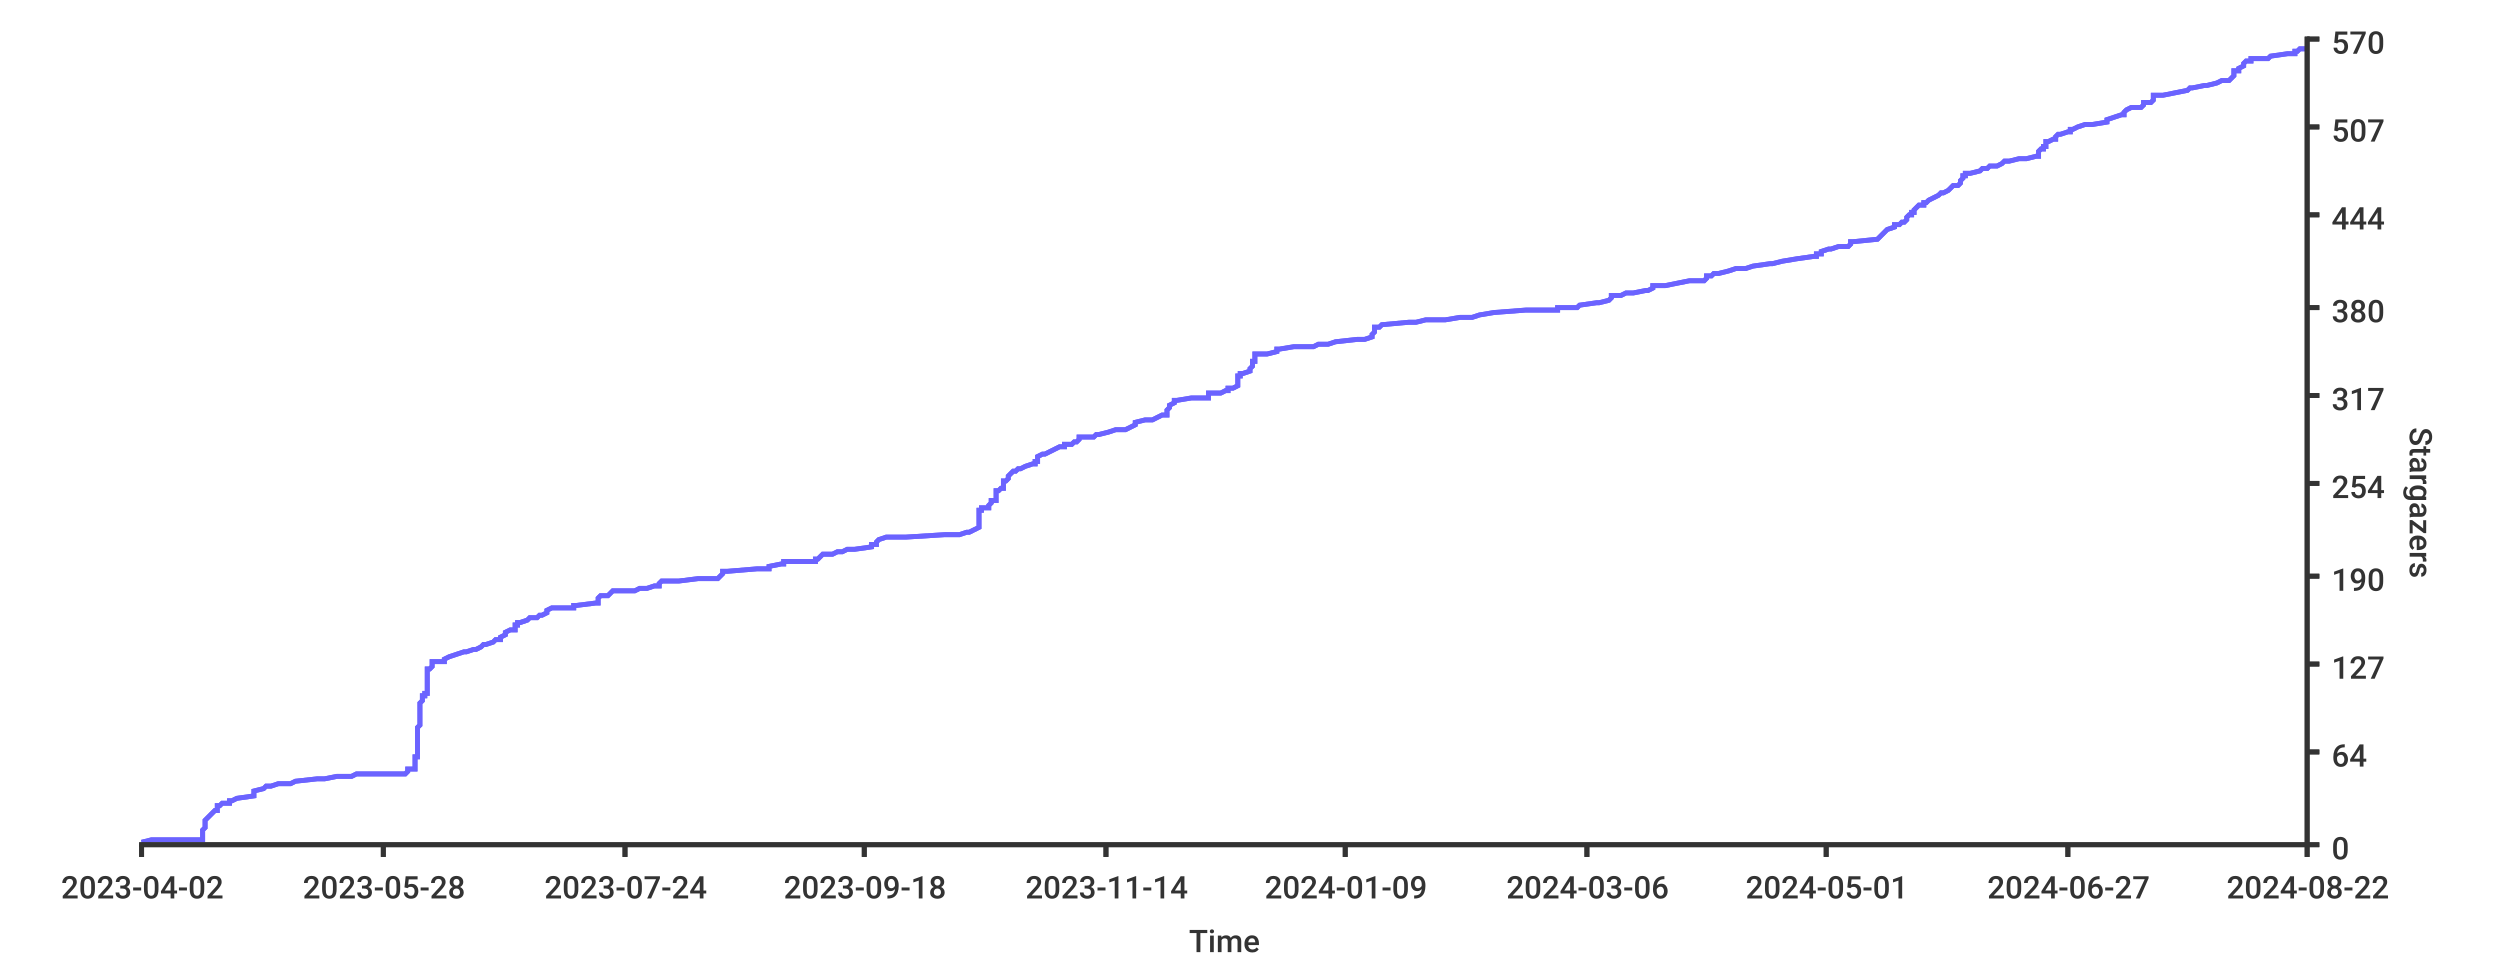
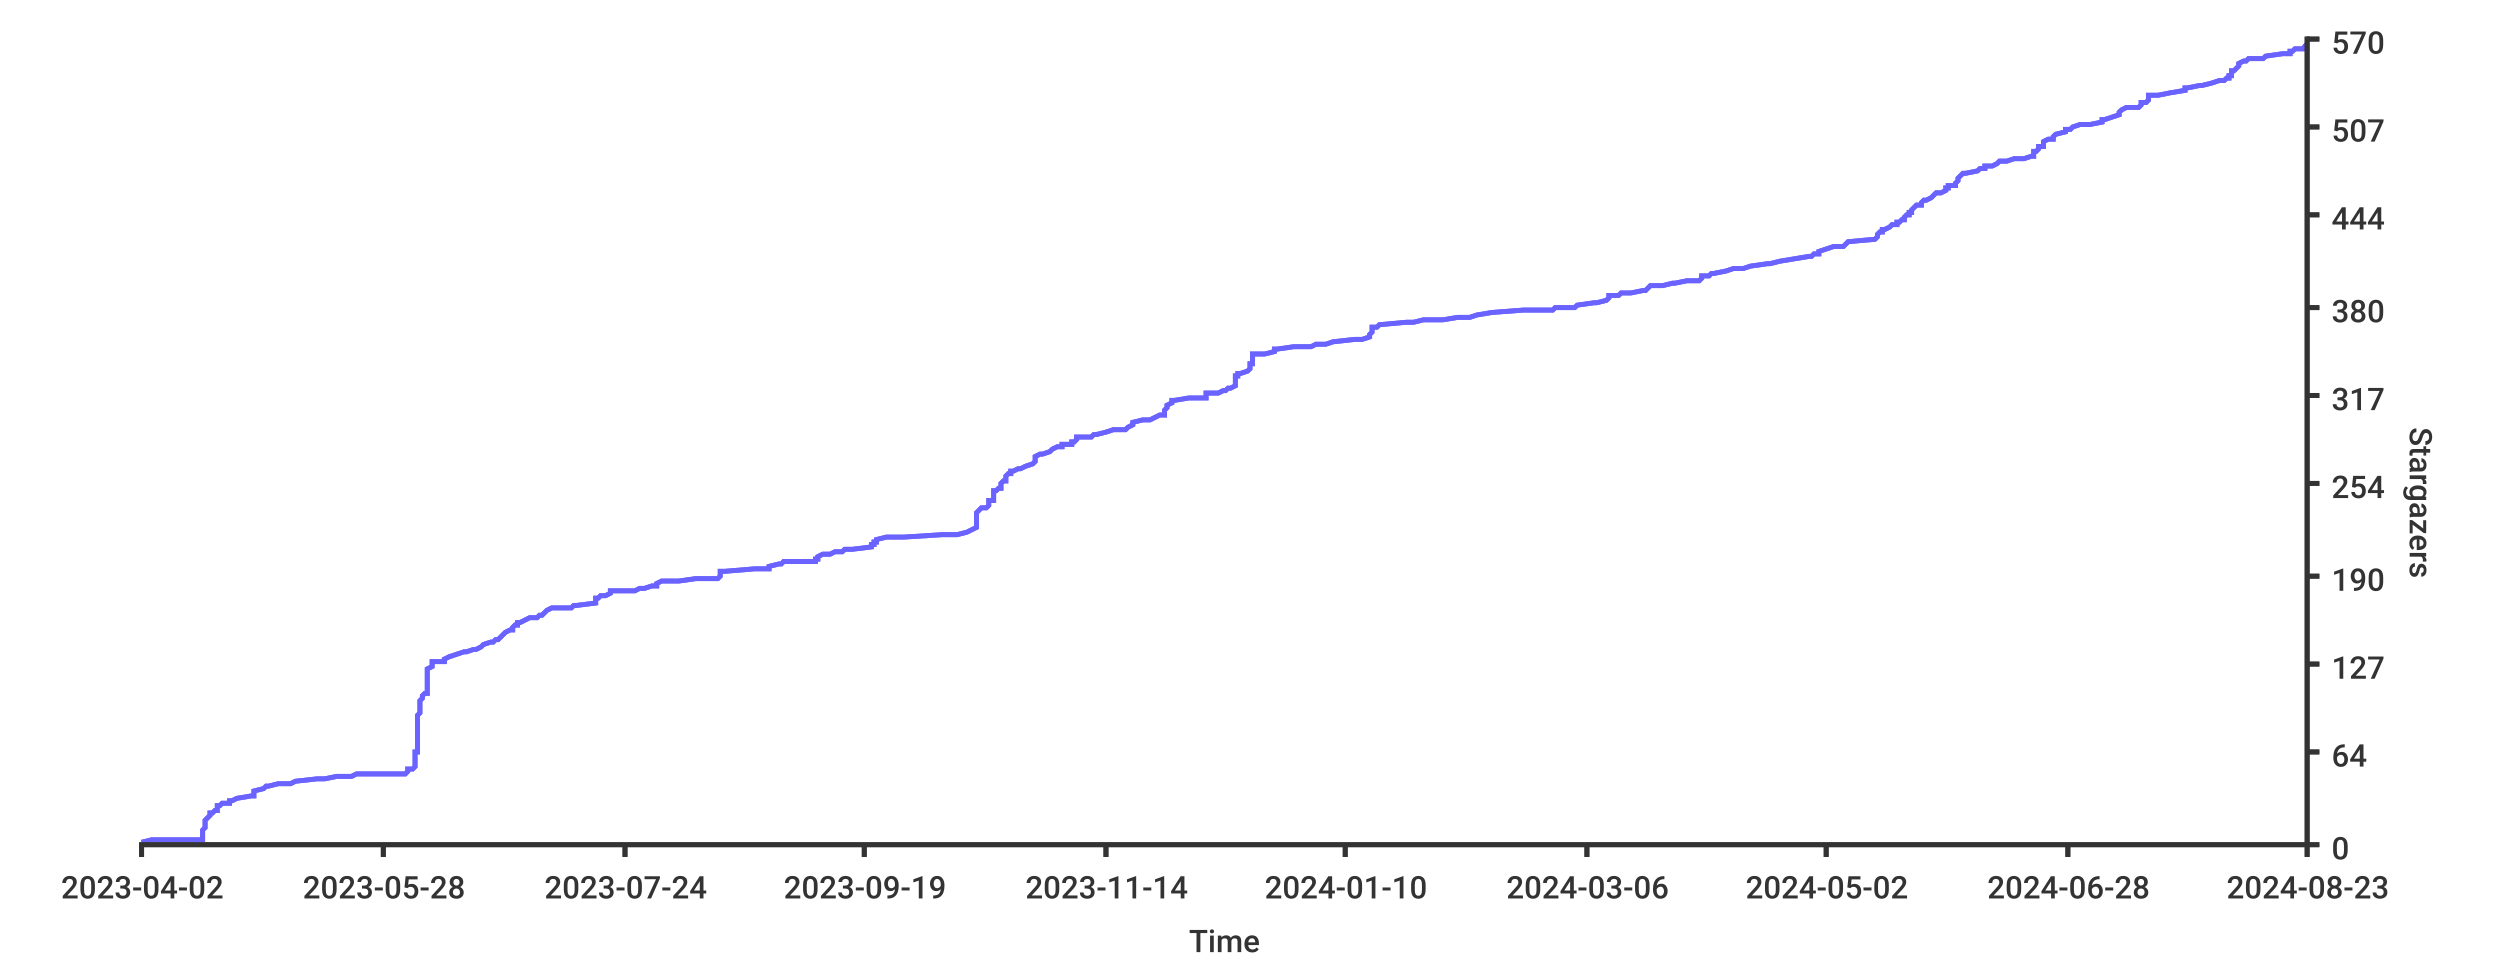
<svg xmlns="http://www.w3.org/2000/svg" width="1024px" height="400px">
  <style type="text/css">
path { fill: none; stroke: rgb(51,51,51); }
path.series { stroke: #6b63ff; }
rect.background { fill: rgb(255,255,255); stroke: none; }

text {
	stroke-width: 0;
	stroke: none;
	fill: rgba(51,51,51,1.0);
	font-size: 12.8px;
	font-family: 'Roboto Medium', sans-serif;
}
</style>
+   <rect height="400px" class="background" rx="8" x="0" y="0" width="1024px" />
  <rect x="0" y="0" width="1024px" height="400px" class="background" rx="8" />
-   <rect height="400px" class="background" rx="8" x="0" y="0" width="1024px" />
-   <path stroke-width="2" class="series" d="M 58 345 L 62 344 L 83 344 L 83 343 L 83 343 L 83 342 L 83 341 L 83 341 L 83 340 L 83 340 L 84 339 L 84 339 L 84 338 L 84 337 L 84 337 L 84 336 L 84 336 L 85 335 L 85 335 L 86 334 L 87 333 L 87 333 L 88 332 L 89 332 L 89 331 L 89 330 L 90 330 L 91 329 L 94 329 L 94 328 L 95 328 L 97 327 L 104 326 L 104 326 L 104 325 L 104 325 L 104 324 L 104 324 L 108 323 L 109 322 L 111 322 L 114 321 L 119 321 L 121 320 L 130 319 L 133 319 L 138 318 L 144 318 L 146 317 L 166 317 L 167 316 L 167 315 L 170 315 L 170 314 L 170 314 L 170 313 L 170 313 L 170 312 L 170 311 L 170 311 L 170 310 L 171 310 L 171 309 L 171 308 L 171 308 L 171 307 L 171 307 L 171 306 L 171 306 L 171 305 L 171 304 L 171 304 L 171 303 L 171 303 L 171 302 L 171 302 L 171 301 L 171 300 L 171 300 L 171 299 L 171 299 L 171 298 L 172 297 L 172 297 L 172 296 L 172 296 L 172 295 L 172 295 L 172 294 L 172 293 L 172 293 L 172 292 L 172 292 L 172 291 L 172 291 L 172 290 L 172 289 L 172 289 L 172 288 L 172 288 L 173 287 L 173 286 L 173 286 L 173 285 L 174 285 L 174 284 L 175 284 L 175 283 L 175 282 L 175 282 L 175 281 L 175 281 L 175 280 L 175 280 L 175 279 L 175 278 L 175 278 L 175 277 L 175 277 L 175 276 L 175 275 L 175 275 L 175 274 L 176 274 L 177 273 L 177 273 L 177 272 L 177 271 L 182 271 L 182 270 L 182 270 L 184 269 L 184 269 L 187 268 L 190 267 L 191 267 L 194 266 L 195 266 L 197 265 L 198 264 L 199 264 L 202 263 L 202 263 L 203 262 L 205 262 L 205 261 L 207 260 L 207 260 L 207 259 L 207 259 L 209 258 L 211 258 L 211 257 L 211 256 L 212 256 L 212 255 L 213 255 L 216 254 L 217 253 L 220 253 L 221 252 L 222 252 L 224 251 L 224 251 L 224 250 L 226 249 L 235 249 L 235 248 L 236 248 L 244 247 L 245 247 L 245 246 L 245 245 L 245 245 L 246 244 L 249 244 L 250 243 L 251 242 L 260 242 L 262 241 L 265 241 L 268 240 L 270 240 L 270 239 L 271 238 L 278 238 L 286 237 L 294 237 L 295 236 L 295 236 L 296 235 L 296 234 L 298 234 L 310 233 L 315 233 L 315 232 L 320 231 L 321 231 L 321 230 L 334 230 L 334 229 L 335 229 L 336 228 L 337 227 L 341 227 L 343 226 L 345 226 L 347 225 L 350 225 L 357 224 L 357 223 L 359 223 L 359 222 L 359 222 L 360 221 L 363 220 L 371 220 L 387 219 L 393 219 L 396 218 L 397 218 L 399 217 L 401 216 L 401 216 L 401 215 L 401 215 L 401 214 L 401 214 L 401 213 L 401 212 L 401 212 L 401 211 L 401 211 L 401 210 L 401 209 L 402 209 L 402 208 L 405 208 L 405 207 L 405 207 L 406 206 L 406 205 L 408 205 L 408 204 L 408 204 L 408 203 L 408 203 L 408 202 L 408 201 L 409 201 L 410 200 L 411 200 L 411 199 L 411 198 L 411 198 L 411 197 L 412 197 L 413 196 L 413 196 L 413 195 L 414 194 L 414 194 L 415 193 L 416 193 L 417 192 L 418 192 L 420 191 L 423 190 L 424 190 L 424 189 L 425 189 L 425 188 L 425 187 L 425 187 L 427 186 L 428 186 L 430 185 L 430 185 L 432 184 L 434 183 L 436 183 L 436 182 L 439 182 L 440 181 L 441 181 L 442 180 L 442 179 L 448 179 L 449 178 L 450 178 L 454 177 L 457 176 L 461 176 L 463 175 L 463 175 L 465 174 L 465 174 L 465 173 L 469 172 L 472 172 L 474 171 L 474 171 L 476 170 L 478 170 L 478 169 L 478 168 L 478 168 L 479 167 L 479 167 L 479 166 L 481 165 L 481 165 L 481 164 L 482 164 L 488 163 L 495 163 L 495 162 L 495 161 L 500 161 L 502 160 L 503 160 L 503 159 L 505 159 L 507 158 L 507 157 L 507 157 L 507 156 L 507 156 L 507 155 L 507 154 L 508 154 L 508 153 L 509 153 L 512 152 L 512 152 L 512 151 L 513 150 L 513 150 L 513 149 L 513 149 L 513 148 L 514 148 L 514 147 L 514 146 L 514 146 L 514 145 L 519 145 L 523 144 L 523 143 L 524 143 L 530 142 L 538 142 L 540 141 L 544 141 L 547 140 L 556 139 L 559 139 L 562 138 L 562 138 L 562 137 L 562 137 L 563 136 L 563 135 L 563 135 L 563 134 L 565 134 L 566 133 L 577 132 L 580 132 L 584 131 L 592 131 L 598 130 L 603 130 L 606 129 L 612 128 L 612 128 L 625 127 L 638 127 L 638 126 L 646 126 L 647 125 L 654 124 L 655 124 L 659 123 L 659 123 L 660 122 L 660 121 L 664 121 L 666 120 L 669 120 L 674 119 L 675 119 L 677 118 L 677 117 L 682 117 L 687 116 L 687 116 L 692 115 L 698 115 L 699 114 L 699 113 L 701 113 L 702 112 L 704 112 L 708 111 L 711 110 L 715 110 L 718 109 L 718 109 L 725 108 L 726 108 L 730 107 L 736 106 L 736 106 L 743 105 L 744 105 L 744 104 L 746 104 L 746 103 L 749 102 L 750 102 L 753 101 L 757 101 L 758 100 L 758 99 L 759 99 L 769 98 L 769 98 L 770 97 L 770 97 L 771 96 L 772 95 L 772 95 L 773 94 L 773 94 L 776 93 L 776 92 L 778 92 L 779 91 L 780 91 L 781 90 L 781 90 L 781 89 L 782 88 L 783 88 L 783 87 L 784 87 L 784 86 L 784 86 L 785 85 L 786 84 L 788 84 L 788 83 L 789 83 L 790 82 L 790 82 L 792 81 L 794 80 L 794 80 L 795 79 L 796 79 L 798 78 L 799 77 L 799 77 L 800 76 L 802 76 L 803 75 L 803 75 L 803 74 L 804 73 L 804 73 L 804 72 L 805 72 L 805 71 L 807 71 L 811 70 L 812 69 L 814 69 L 815 68 L 818 68 L 820 67 L 821 66 L 823 66 L 827 65 L 830 65 L 834 64 L 835 64 L 835 63 L 835 62 L 835 62 L 836 61 L 837 61 L 837 60 L 838 60 L 838 59 L 838 58 L 839 58 L 841 57 L 842 57 L 842 56 L 843 55 L 844 55 L 847 54 L 848 54 L 848 53 L 849 53 L 851 52 L 854 51 L 857 51 L 863 50 L 863 50 L 863 49 L 863 49 L 866 48 L 869 47 L 870 47 L 870 46 L 870 46 L 871 45 L 873 44 L 877 44 L 878 43 L 878 43 L 878 42 L 881 42 L 882 41 L 882 40 L 882 40 L 882 39 L 886 39 L 891 38 L 891 38 L 896 37 L 897 36 L 898 36 L 903 35 L 904 35 L 908 34 L 910 33 L 913 33 L 914 32 L 914 32 L 915 31 L 915 31 L 915 30 L 915 29 L 917 29 L 917 28 L 917 28 L 919 27 L 919 27 L 919 26 L 920 25 L 922 25 L 922 24 L 929 24 L 930 23 L 937 22 L 940 22 L 940 21 L 941 21 L 942 20 L 945 20" />
-   <path d="M 58 345 L 62 344 L 83 344 L 83 343 L 83 343 L 83 342 L 83 341 L 83 341 L 83 340 L 83 340 L 84 339 L 84 339 L 84 338 L 84 337 L 84 337 L 84 336 L 84 336 L 85 335 L 85 335 L 86 334 L 87 333 L 87 333 L 88 332 L 89 332 L 89 331 L 89 330 L 90 330 L 91 329 L 94 329 L 94 328 L 95 328 L 97 327 L 104 326 L 104 326 L 104 325 L 104 325 L 104 324 L 104 324 L 108 323 L 109 322 L 111 322 L 114 321 L 119 321 L 121 320 L 130 319 L 133 319 L 138 318 L 144 318 L 146 317 L 166 317 L 167 316 L 167 315 L 170 315 L 170 314 L 170 314 L 170 313 L 170 313 L 170 312 L 170 311 L 170 311 L 170 310 L 171 310 L 171 309 L 171 308 L 171 308 L 171 307 L 171 307 L 171 306 L 171 306 L 171 305 L 171 304 L 171 304 L 171 303 L 171 303 L 171 302 L 171 302 L 171 301 L 171 300 L 171 300 L 171 299 L 171 299 L 171 298 L 172 297 L 172 297 L 172 296 L 172 296 L 172 295 L 172 295 L 172 294 L 172 293 L 172 293 L 172 292 L 172 292 L 172 291 L 172 291 L 172 290 L 172 289 L 172 289 L 172 288 L 172 288 L 173 287 L 173 286 L 173 286 L 173 285 L 174 285 L 174 284 L 175 284 L 175 283 L 175 282 L 175 282 L 175 281 L 175 281 L 175 280 L 175 280 L 175 279 L 175 278 L 175 278 L 175 277 L 175 277 L 175 276 L 175 275 L 175 275 L 175 274 L 176 274 L 177 273 L 177 273 L 177 272 L 177 271 L 182 271 L 182 270 L 182 270 L 184 269 L 184 269 L 187 268 L 190 267 L 191 267 L 194 266 L 195 266 L 197 265 L 198 264 L 199 264 L 202 263 L 202 263 L 203 262 L 205 262 L 205 261 L 207 260 L 207 260 L 207 259 L 207 259 L 209 258 L 211 258 L 211 257 L 211 256 L 212 256 L 212 255 L 213 255 L 216 254 L 217 253 L 220 253 L 221 252 L 222 252 L 224 251 L 224 251 L 224 250 L 226 249 L 235 249 L 235 248 L 236 248 L 244 247 L 245 247 L 245 246 L 245 245 L 245 245 L 246 244 L 249 244 L 250 243 L 251 242 L 260 242 L 262 241 L 265 241 L 268 240 L 270 240 L 270 239 L 271 238 L 278 238 L 286 237 L 294 237 L 295 236 L 295 236 L 296 235 L 296 234 L 298 234 L 310 233 L 315 233 L 315 232 L 320 231 L 321 231 L 321 230 L 334 230 L 334 229 L 335 229 L 336 228 L 337 227 L 341 227 L 343 226 L 345 226 L 347 225 L 350 225 L 357 224 L 357 223 L 359 223 L 359 222 L 359 222 L 360 221 L 363 220 L 371 220 L 387 219 L 393 219 L 396 218 L 397 218 L 399 217 L 401 216 L 401 216 L 401 215 L 401 215 L 401 214 L 401 214 L 401 213 L 401 212 L 401 212 L 401 211 L 401 211 L 401 210 L 401 209 L 402 209 L 402 208 L 405 208 L 405 207 L 405 207 L 406 206 L 406 205 L 408 205 L 408 204 L 408 204 L 408 203 L 408 203 L 408 202 L 408 201 L 409 201 L 410 200 L 411 200 L 411 199 L 411 198 L 411 198 L 411 197 L 412 197 L 413 196 L 413 196 L 413 195 L 414 194 L 414 194 L 415 193 L 416 193 L 417 192 L 418 192 L 420 191 L 423 190 L 424 190 L 424 189 L 425 189 L 425 188 L 425 187 L 425 187 L 427 186 L 428 186 L 430 185 L 430 185 L 432 184 L 434 183 L 436 183 L 436 182 L 439 182 L 440 181 L 441 181 L 442 180 L 442 179 L 448 179 L 449 178 L 450 178 L 454 177 L 457 176 L 461 176 L 463 175 L 463 175 L 465 174 L 465 174 L 465 173 L 469 172 L 472 172 L 474 171 L 474 171 L 476 170 L 478 170 L 478 169 L 478 168 L 478 168 L 479 167 L 479 167 L 479 166 L 481 165 L 481 165 L 481 164 L 482 164 L 488 163 L 495 163 L 495 162 L 495 161 L 500 161 L 502 160 L 503 160 L 503 159 L 505 159 L 507 158 L 507 157 L 507 157 L 507 156 L 507 156 L 507 155 L 507 154 L 508 154 L 508 153 L 509 153 L 512 152 L 512 152 L 512 151 L 513 150 L 513 150 L 513 149 L 513 149 L 513 148 L 514 148 L 514 147 L 514 146 L 514 146 L 514 145 L 519 145 L 523 144 L 523 143 L 524 143 L 530 142 L 538 142 L 540 141 L 544 141 L 547 140 L 556 139 L 559 139 L 562 138 L 562 138 L 562 137 L 562 137 L 563 136 L 563 135 L 563 135 L 563 134 L 565 134 L 566 133 L 577 132 L 580 132 L 584 131 L 592 131 L 598 130 L 603 130 L 606 129 L 612 128 L 612 128 L 625 127 L 638 127 L 638 126 L 646 126 L 647 125 L 654 124 L 655 124 L 659 123 L 659 123 L 660 122 L 660 121 L 664 121 L 666 120 L 669 120 L 674 119 L 675 119 L 677 118 L 677 117 L 682 117 L 687 116 L 687 116 L 692 115 L 698 115 L 699 114 L 699 113 L 701 113 L 702 112 L 704 112 L 708 111 L 711 110 L 715 110 L 718 109 L 718 109 L 725 108 L 726 108 L 730 107 L 736 106 L 736 106 L 743 105 L 744 105 L 744 104 L 746 104 L 746 103 L 749 102 L 750 102 L 753 101 L 757 101 L 758 100 L 758 99 L 759 99 L 769 98 L 769 98 L 770 97 L 770 97 L 771 96 L 772 95 L 772 95 L 773 94 L 773 94 L 776 93 L 776 92 L 778 92 L 779 91 L 780 91 L 781 90 L 781 90 L 781 89 L 782 88 L 783 88 L 783 87 L 784 87 L 784 86 L 784 86 L 785 85 L 786 84 L 788 84 L 788 83 L 789 83 L 790 82 L 790 82 L 792 81 L 794 80 L 794 80 L 795 79 L 796 79 L 798 78 L 799 77 L 799 77 L 800 76 L 802 76 L 803 75 L 803 75 L 803 74 L 804 73 L 804 73 L 804 72 L 805 72 L 805 71 L 807 71 L 811 70 L 812 69 L 814 69 L 815 68 L 818 68 L 820 67 L 821 66 L 823 66 L 827 65 L 830 65 L 834 64 L 835 64 L 835 63 L 835 62 L 835 62 L 836 61 L 837 61 L 837 60 L 838 60 L 838 59 L 838 58 L 839 58 L 841 57 L 842 57 L 842 56 L 843 55 L 844 55 L 847 54 L 848 54 L 848 53 L 849 53 L 851 52 L 854 51 L 857 51 L 863 50 L 863 50 L 863 49 L 863 49 L 866 48 L 869 47 L 870 47 L 870 46 L 870 46 L 871 45 L 873 44 L 877 44 L 878 43 L 878 43 L 878 42 L 881 42 L 882 41 L 882 40 L 882 40 L 882 39 L 886 39 L 891 38 L 891 38 L 896 37 L 897 36 L 898 36 L 903 35 L 904 35 L 908 34 L 910 33 L 913 33 L 914 32 L 914 32 L 915 31 L 915 31 L 915 30 L 915 29 L 917 29 L 917 28 L 917 28 L 919 27 L 919 27 L 919 26 L 920 25 L 922 25 L 922 24 L 929 24 L 930 23 L 937 22 L 940 22 L 940 21 L 941 21 L 942 20 L 945 20" stroke-width="2" class="series" />
+   <path stroke-width="2" class="series" d="M 58 345 L 62 344 L 83 344 L 83 343 L 83 343 L 83 342 L 83 341 L 83 341 L 83 340 L 83 340 L 84 339 L 84 339 L 84 338 L 84 337 L 84 337 L 84 336 L 84 336 L 85 335 L 85 335 L 86 334 L 86 333 L 87 333 L 88 332 L 89 332 L 89 331 L 89 330 L 90 330 L 91 329 L 94 329 L 94 328 L 95 328 L 97 327 L 103 326 L 104 326 L 104 325 L 104 325 L 104 324 L 104 324 L 108 323 L 109 322 L 110 322 L 114 321 L 119 321 L 121 320 L 130 319 L 133 319 L 138 318 L 144 318 L 146 317 L 166 317 L 167 316 L 167 315 L 169 315 L 170 314 L 170 314 L 170 313 L 170 313 L 170 312 L 170 311 L 170 311 L 170 310 L 170 310 L 170 309 L 170 308 L 171 308 L 171 307 L 171 307 L 171 306 L 171 306 L 171 305 L 171 304 L 171 304 L 171 303 L 171 303 L 171 302 L 171 302 L 171 301 L 171 300 L 171 300 L 171 299 L 171 299 L 171 298 L 171 297 L 171 297 L 171 296 L 171 296 L 171 295 L 171 295 L 171 294 L 171 293 L 171 293 L 172 292 L 172 292 L 172 291 L 172 291 L 172 290 L 172 289 L 172 289 L 172 288 L 172 288 L 172 287 L 173 286 L 173 286 L 173 285 L 173 285 L 174 284 L 175 284 L 175 283 L 175 282 L 175 282 L 175 281 L 175 281 L 175 280 L 175 280 L 175 279 L 175 278 L 175 278 L 175 277 L 175 277 L 175 276 L 175 275 L 175 275 L 175 274 L 175 274 L 177 273 L 177 273 L 177 272 L 177 271 L 182 271 L 182 270 L 182 270 L 184 269 L 184 269 L 187 268 L 190 267 L 191 267 L 194 266 L 195 266 L 197 265 L 198 264 L 198 264 L 201 263 L 202 263 L 203 262 L 204 262 L 205 261 L 206 260 L 206 260 L 207 259 L 207 259 L 209 258 L 210 258 L 210 257 L 211 256 L 212 256 L 212 255 L 213 255 L 215 254 L 217 253 L 220 253 L 221 252 L 222 252 L 223 251 L 223 251 L 224 250 L 226 249 L 234 249 L 235 248 L 236 248 L 244 247 L 244 247 L 244 246 L 244 245 L 245 245 L 246 244 L 248 244 L 250 243 L 250 242 L 260 242 L 262 241 L 264 241 L 267 240 L 269 240 L 269 239 L 271 238 L 278 238 L 285 237 L 294 237 L 295 236 L 295 236 L 295 235 L 295 234 L 297 234 L 309 233 L 315 233 L 315 232 L 319 231 L 320 231 L 321 230 L 334 230 L 334 229 L 335 229 L 335 228 L 337 227 L 340 227 L 342 226 L 345 226 L 346 225 L 349 225 L 357 224 L 357 223 L 358 223 L 358 222 L 359 222 L 359 221 L 363 220 L 370 220 L 386 219 L 392 219 L 396 218 L 396 218 L 398 217 L 400 216 L 400 216 L 400 215 L 400 215 L 400 214 L 400 214 L 400 213 L 400 212 L 400 212 L 400 211 L 400 211 L 400 210 L 401 209 L 401 209 L 402 208 L 404 208 L 405 207 L 405 207 L 405 206 L 405 205 L 407 205 L 407 204 L 407 204 L 407 203 L 407 203 L 407 202 L 407 201 L 408 201 L 409 200 L 410 200 L 410 199 L 410 198 L 410 198 L 411 197 L 412 197 L 412 196 L 412 196 L 412 195 L 413 194 L 414 194 L 414 193 L 415 193 L 417 192 L 418 192 L 420 191 L 423 190 L 423 190 L 424 189 L 424 189 L 424 188 L 424 187 L 424 187 L 426 186 L 427 186 L 430 185 L 430 185 L 431 184 L 433 183 L 435 183 L 435 182 L 439 182 L 439 181 L 440 181 L 441 180 L 441 179 L 447 179 L 448 178 L 449 178 L 453 177 L 456 176 L 461 176 L 462 175 L 462 175 L 464 174 L 464 174 L 464 173 L 468 172 L 471 172 L 473 171 L 473 171 L 475 170 L 477 170 L 477 169 L 477 168 L 477 168 L 478 167 L 478 167 L 478 166 L 480 165 L 480 165 L 480 164 L 481 164 L 487 163 L 494 163 L 494 162 L 494 161 L 499 161 L 501 160 L 502 160 L 503 159 L 504 159 L 506 158 L 506 157 L 506 157 L 506 156 L 506 156 L 506 155 L 506 154 L 507 154 L 507 153 L 508 153 L 511 152 L 511 152 L 512 151 L 512 150 L 512 150 L 512 149 L 513 149 L 513 148 L 513 148 L 513 147 L 513 146 L 513 146 L 513 145 L 518 145 L 522 144 L 522 143 L 523 143 L 530 142 L 537 142 L 539 141 L 543 141 L 546 140 L 555 139 L 558 139 L 561 138 L 561 138 L 561 137 L 561 137 L 562 136 L 562 135 L 562 135 L 562 134 L 564 134 L 565 133 L 576 132 L 579 132 L 583 131 L 591 131 L 597 130 L 602 130 L 605 129 L 611 128 L 611 128 L 624 127 L 636 127 L 637 126 L 645 126 L 646 125 L 653 124 L 654 124 L 658 123 L 658 123 L 659 122 L 659 121 L 663 121 L 664 120 L 668 120 L 673 119 L 674 119 L 675 118 L 676 117 L 681 117 L 685 116 L 686 116 L 691 115 L 696 115 L 697 114 L 697 113 L 700 113 L 701 112 L 702 112 L 707 111 L 710 110 L 714 110 L 717 109 L 717 109 L 724 108 L 725 108 L 729 107 L 735 106 L 735 106 L 741 105 L 742 105 L 743 104 L 745 104 L 745 103 L 748 102 L 748 102 L 751 101 L 755 101 L 756 100 L 757 99 L 757 99 L 768 98 L 768 98 L 769 97 L 769 97 L 769 96 L 770 95 L 771 95 L 771 94 L 772 94 L 774 93 L 775 92 L 777 92 L 777 91 L 778 91 L 779 90 L 780 90 L 780 89 L 781 88 L 782 88 L 782 87 L 783 87 L 783 86 L 783 86 L 784 85 L 785 84 L 787 84 L 787 83 L 787 83 L 788 82 L 789 82 L 791 81 L 792 80 L 792 80 L 793 79 L 795 79 L 797 78 L 797 77 L 798 77 L 798 76 L 801 76 L 801 75 L 801 75 L 802 74 L 802 73 L 802 73 L 803 72 L 803 72 L 804 71 L 805 71 L 810 70 L 811 69 L 813 69 L 813 68 L 816 68 L 818 67 L 819 66 L 822 66 L 825 65 L 829 65 L 832 64 L 833 64 L 833 63 L 833 62 L 834 62 L 835 61 L 835 61 L 835 60 L 837 60 L 837 59 L 837 58 L 837 58 L 839 57 L 841 57 L 841 56 L 842 55 L 842 55 L 846 54 L 846 54 L 846 53 L 848 53 L 849 52 L 852 51 L 856 51 L 861 50 L 861 50 L 861 49 L 862 49 L 865 48 L 868 47 L 868 47 L 868 46 L 868 46 L 869 45 L 871 44 L 876 44 L 877 43 L 877 43 L 877 42 L 879 42 L 880 41 L 880 40 L 880 40 L 880 39 L 884 39 L 889 38 L 889 38 L 895 37 L 895 36 L 896 36 L 901 35 L 902 35 L 906 34 L 909 33 L 911 33 L 912 32 L 913 32 L 913 31 L 914 31 L 914 30 L 914 29 L 915 29 L 916 28 L 916 28 L 917 27 L 917 27 L 917 26 L 919 25 L 920 25 L 921 24 L 927 24 L 928 23 L 935 22 L 938 22 L 938 21 L 939 21 L 940 20 L 944 20 L 944 19 L 945 18 L 945 18" />
+   <path stroke-width="2" class="series" d="M 58 345 L 62 344 L 83 344 L 83 343 L 83 343 L 83 342 L 83 341 L 83 341 L 83 340 L 83 340 L 84 339 L 84 339 L 84 338 L 84 337 L 84 337 L 84 336 L 84 336 L 85 335 L 85 335 L 86 334 L 86 333 L 87 333 L 88 332 L 89 332 L 89 331 L 89 330 L 90 330 L 91 329 L 94 329 L 94 328 L 95 328 L 97 327 L 103 326 L 104 326 L 104 325 L 104 325 L 104 324 L 104 324 L 108 323 L 109 322 L 110 322 L 114 321 L 119 321 L 121 320 L 130 319 L 133 319 L 138 318 L 144 318 L 146 317 L 166 317 L 167 316 L 167 315 L 169 315 L 170 314 L 170 314 L 170 313 L 170 313 L 170 312 L 170 311 L 170 311 L 170 310 L 170 310 L 170 309 L 170 308 L 171 308 L 171 307 L 171 307 L 171 306 L 171 306 L 171 305 L 171 304 L 171 304 L 171 303 L 171 303 L 171 302 L 171 302 L 171 301 L 171 300 L 171 300 L 171 299 L 171 299 L 171 298 L 171 297 L 171 297 L 171 296 L 171 296 L 171 295 L 171 295 L 171 294 L 171 293 L 171 293 L 172 292 L 172 292 L 172 291 L 172 291 L 172 290 L 172 289 L 172 289 L 172 288 L 172 288 L 172 287 L 173 286 L 173 286 L 173 285 L 173 285 L 174 284 L 175 284 L 175 283 L 175 282 L 175 282 L 175 281 L 175 281 L 175 280 L 175 280 L 175 279 L 175 278 L 175 278 L 175 277 L 175 277 L 175 276 L 175 275 L 175 275 L 175 274 L 175 274 L 177 273 L 177 273 L 177 272 L 177 271 L 182 271 L 182 270 L 182 270 L 184 269 L 184 269 L 187 268 L 190 267 L 191 267 L 194 266 L 195 266 L 197 265 L 198 264 L 198 264 L 201 263 L 202 263 L 203 262 L 204 262 L 205 261 L 206 260 L 206 260 L 207 259 L 207 259 L 209 258 L 210 258 L 210 257 L 211 256 L 212 256 L 212 255 L 213 255 L 215 254 L 217 253 L 220 253 L 221 252 L 222 252 L 223 251 L 223 251 L 224 250 L 226 249 L 234 249 L 235 248 L 236 248 L 244 247 L 244 247 L 244 246 L 244 245 L 245 245 L 246 244 L 248 244 L 250 243 L 250 242 L 260 242 L 262 241 L 264 241 L 267 240 L 269 240 L 269 239 L 271 238 L 278 238 L 285 237 L 294 237 L 295 236 L 295 236 L 295 235 L 295 234 L 297 234 L 309 233 L 315 233 L 315 232 L 319 231 L 320 231 L 321 230 L 334 230 L 334 229 L 335 229 L 335 228 L 337 227 L 340 227 L 342 226 L 345 226 L 346 225 L 349 225 L 357 224 L 357 223 L 358 223 L 358 222 L 359 222 L 359 221 L 363 220 L 370 220 L 386 219 L 392 219 L 396 218 L 396 218 L 398 217 L 400 216 L 400 216 L 400 215 L 400 215 L 400 214 L 400 214 L 400 213 L 400 212 L 400 212 L 400 211 L 400 211 L 400 210 L 401 209 L 401 209 L 402 208 L 404 208 L 405 207 L 405 207 L 405 206 L 405 205 L 407 205 L 407 204 L 407 204 L 407 203 L 407 203 L 407 202 L 407 201 L 408 201 L 409 200 L 410 200 L 410 199 L 410 198 L 410 198 L 411 197 L 412 197 L 412 196 L 412 196 L 412 195 L 413 194 L 414 194 L 414 193 L 415 193 L 417 192 L 418 192 L 420 191 L 423 190 L 423 190 L 424 189 L 424 189 L 424 188 L 424 187 L 424 187 L 426 186 L 427 186 L 430 185 L 430 185 L 431 184 L 433 183 L 435 183 L 435 182 L 439 182 L 439 181 L 440 181 L 441 180 L 441 179 L 447 179 L 448 178 L 449 178 L 453 177 L 456 176 L 461 176 L 462 175 L 462 175 L 464 174 L 464 174 L 464 173 L 468 172 L 471 172 L 473 171 L 473 171 L 475 170 L 477 170 L 477 169 L 477 168 L 477 168 L 478 167 L 478 167 L 478 166 L 480 165 L 480 165 L 480 164 L 481 164 L 487 163 L 494 163 L 494 162 L 494 161 L 499 161 L 501 160 L 502 160 L 503 159 L 504 159 L 506 158 L 506 157 L 506 157 L 506 156 L 506 156 L 506 155 L 506 154 L 507 154 L 507 153 L 508 153 L 511 152 L 511 152 L 512 151 L 512 150 L 512 150 L 512 149 L 513 149 L 513 148 L 513 148 L 513 147 L 513 146 L 513 146 L 513 145 L 518 145 L 522 144 L 522 143 L 523 143 L 530 142 L 537 142 L 539 141 L 543 141 L 546 140 L 555 139 L 558 139 L 561 138 L 561 138 L 561 137 L 561 137 L 562 136 L 562 135 L 562 135 L 562 134 L 564 134 L 565 133 L 576 132 L 579 132 L 583 131 L 591 131 L 597 130 L 602 130 L 605 129 L 611 128 L 611 128 L 624 127 L 636 127 L 637 126 L 645 126 L 646 125 L 653 124 L 654 124 L 658 123 L 658 123 L 659 122 L 659 121 L 663 121 L 664 120 L 668 120 L 673 119 L 674 119 L 675 118 L 676 117 L 681 117 L 685 116 L 686 116 L 691 115 L 696 115 L 697 114 L 697 113 L 700 113 L 701 112 L 702 112 L 707 111 L 710 110 L 714 110 L 717 109 L 717 109 L 724 108 L 725 108 L 729 107 L 735 106 L 735 106 L 741 105 L 742 105 L 743 104 L 745 104 L 745 103 L 748 102 L 748 102 L 751 101 L 755 101 L 756 100 L 757 99 L 757 99 L 768 98 L 768 98 L 769 97 L 769 97 L 769 96 L 770 95 L 771 95 L 771 94 L 772 94 L 774 93 L 775 92 L 777 92 L 777 91 L 778 91 L 779 90 L 780 90 L 780 89 L 781 88 L 782 88 L 782 87 L 783 87 L 783 86 L 783 86 L 784 85 L 785 84 L 787 84 L 787 83 L 787 83 L 788 82 L 789 82 L 791 81 L 792 80 L 792 80 L 793 79 L 795 79 L 797 78 L 797 77 L 798 77 L 798 76 L 801 76 L 801 75 L 801 75 L 802 74 L 802 73 L 802 73 L 803 72 L 803 72 L 804 71 L 805 71 L 810 70 L 811 69 L 813 69 L 813 68 L 816 68 L 818 67 L 819 66 L 822 66 L 825 65 L 829 65 L 832 64 L 833 64 L 833 63 L 833 62 L 834 62 L 835 61 L 835 61 L 835 60 L 837 60 L 837 59 L 837 58 L 837 58 L 839 57 L 841 57 L 841 56 L 842 55 L 842 55 L 846 54 L 846 54 L 846 53 L 848 53 L 849 52 L 852 51 L 856 51 L 861 50 L 861 50 L 861 49 L 862 49 L 865 48 L 868 47 L 868 47 L 868 46 L 868 46 L 869 45 L 871 44 L 876 44 L 877 43 L 877 43 L 877 42 L 879 42 L 880 41 L 880 40 L 880 40 L 880 39 L 884 39 L 889 38 L 889 38 L 895 37 L 895 36 L 896 36 L 901 35 L 902 35 L 906 34 L 909 33 L 911 33 L 912 32 L 913 32 L 913 31 L 914 31 L 914 30 L 914 29 L 915 29 L 916 28 L 916 28 L 917 27 L 917 27 L 917 26 L 919 25 L 920 25 L 921 24 L 927 24 L 928 23 L 935 22 L 938 22 L 938 21 L 939 21 L 940 20 L 944 20 L 944 19 L 945 18 L 945 18" />
  <path stroke-width="2" d="M 945 346 L 945 15" />
  <path stroke-width="2" d="M 945 346 L 945 15" />
  <path stroke-width="2" d="M 945 346 L 950 346" />
  <path stroke-width="2" d="M 945 346 L 950 346" />
  <text x="955" y="352">0</text>
-   <path stroke-width="2" d="M 945 308 L 950 308" />
+   <path d="M 945 308 L 950 308" stroke-width="2" />
  <path stroke-width="2" d="M 945 308 L 950 308" />
  <text x="955" y="314">64</text>
  <path stroke-width="2" d="M 945 272 L 950 272" />
  <path stroke-width="2" d="M 945 272 L 950 272" />
  <text x="955" y="278">127</text>
  <path stroke-width="2" d="M 945 236 L 950 236" />
  <path stroke-width="2" d="M 945 236 L 950 236" />
  <text x="955" y="242">190</text>
  <path stroke-width="2" d="M 945 198 L 950 198" />
  <path stroke-width="2" d="M 945 198 L 950 198" />
  <text x="955" y="204">254</text>
-   <path stroke-width="2" d="M 945 162 L 950 162" />
+   <path d="M 945 162 L 950 162" stroke-width="2" />
  <path stroke-width="2" d="M 945 162 L 950 162" />
  <text x="955" y="168">317</text>
  <path stroke-width="2" d="M 945 126 L 950 126" />
  <path stroke-width="2" d="M 945 126 L 950 126" />
  <text x="955" y="132">380</text>
  <path stroke-width="2" d="M 945 88 L 950 88" />
  <path stroke-width="2" d="M 945 88 L 950 88" />
  <text x="955" y="94">444</text>
  <path stroke-width="2" d="M 945 52 L 950 52" />
  <path stroke-width="2" d="M 945 52 L 950 52" />
-   <text x="955" y="58">507</text>
+   <text y="58" x="955">507</text>
  <path stroke-width="2" d="M 945 16 L 950 16" />
-   <path stroke-width="2" d="M 945 16 L 950 16" />
+   <path d="M 945 16 L 950 16" stroke-width="2" />
  <text y="22" x="955">570</text>
  <text x="987" y="175" transform="rotate(90.00,987,175)">Stargazers</text>
  <path stroke-width="2" d="M 57 346 L 945 346" />
  <path stroke-width="2" d="M 57 346 L 945 346" />
-   <path d="M 58 346 L 58 351" stroke-width="2" />
+   <path stroke-width="2" d="M 58 346 L 58 351" />
  <path stroke-width="2" d="M 58 346 L 58 351" />
  <text x="25" y="368">2023-04-02</text>
  <path stroke-width="2" d="M 157 346 L 157 351" />
-   <path d="M 157 346 L 157 351" stroke-width="2" />
+   <path stroke-width="2" d="M 157 346 L 157 351" />
  <text x="124" y="368">2023-05-28</text>
  <path stroke-width="2" d="M 256 346 L 256 351" />
  <path stroke-width="2" d="M 256 346 L 256 351" />
  <text x="223" y="368">2023-07-24</text>
  <path stroke-width="2" d="M 354 346 L 354 351" />
  <path stroke-width="2" d="M 354 346 L 354 351" />
-   <text y="368" x="321">2023-09-18</text>
+   <text x="321" y="368">2023-09-19</text>
+   <path d="M 453 346 L 453 351" stroke-width="2" />
  <path stroke-width="2" d="M 453 346 L 453 351" />
-   <path d="M 453 346 L 453 351" stroke-width="2" />
  <text x="420" y="368">2023-11-14</text>
+   <path d="M 551 346 L 551 351" stroke-width="2" />
  <path stroke-width="2" d="M 551 346 L 551 351" />
-   <path stroke-width="2" d="M 551 346 L 551 351" />
-   <text x="518" y="368">2024-01-09</text>
+   <text x="518" y="368">2024-01-10</text>
  <path stroke-width="2" d="M 650 346 L 650 351" />
  <path stroke-width="2" d="M 650 346 L 650 351" />
  <text x="617" y="368">2024-03-06</text>
  <path stroke-width="2" d="M 748 346 L 748 351" />
  <path stroke-width="2" d="M 748 346 L 748 351" />
-   <text y="368" x="715">2024-05-01</text>
+   <text x="715" y="368">2024-05-02</text>
  <path stroke-width="2" d="M 847 346 L 847 351" />
  <path stroke-width="2" d="M 847 346 L 847 351" />
-   <text x="814" y="368">2024-06-27</text>
+   <text y="368" x="814">2024-06-28</text>
  <path stroke-width="2" d="M 945 346 L 945 351" />
  <path stroke-width="2" d="M 945 346 L 945 351" />
-   <text x="912" y="368">2024-08-22</text>
+   <text x="912" y="368">2024-08-23</text>
  <text x="487" y="390">Time</text>
</svg>
